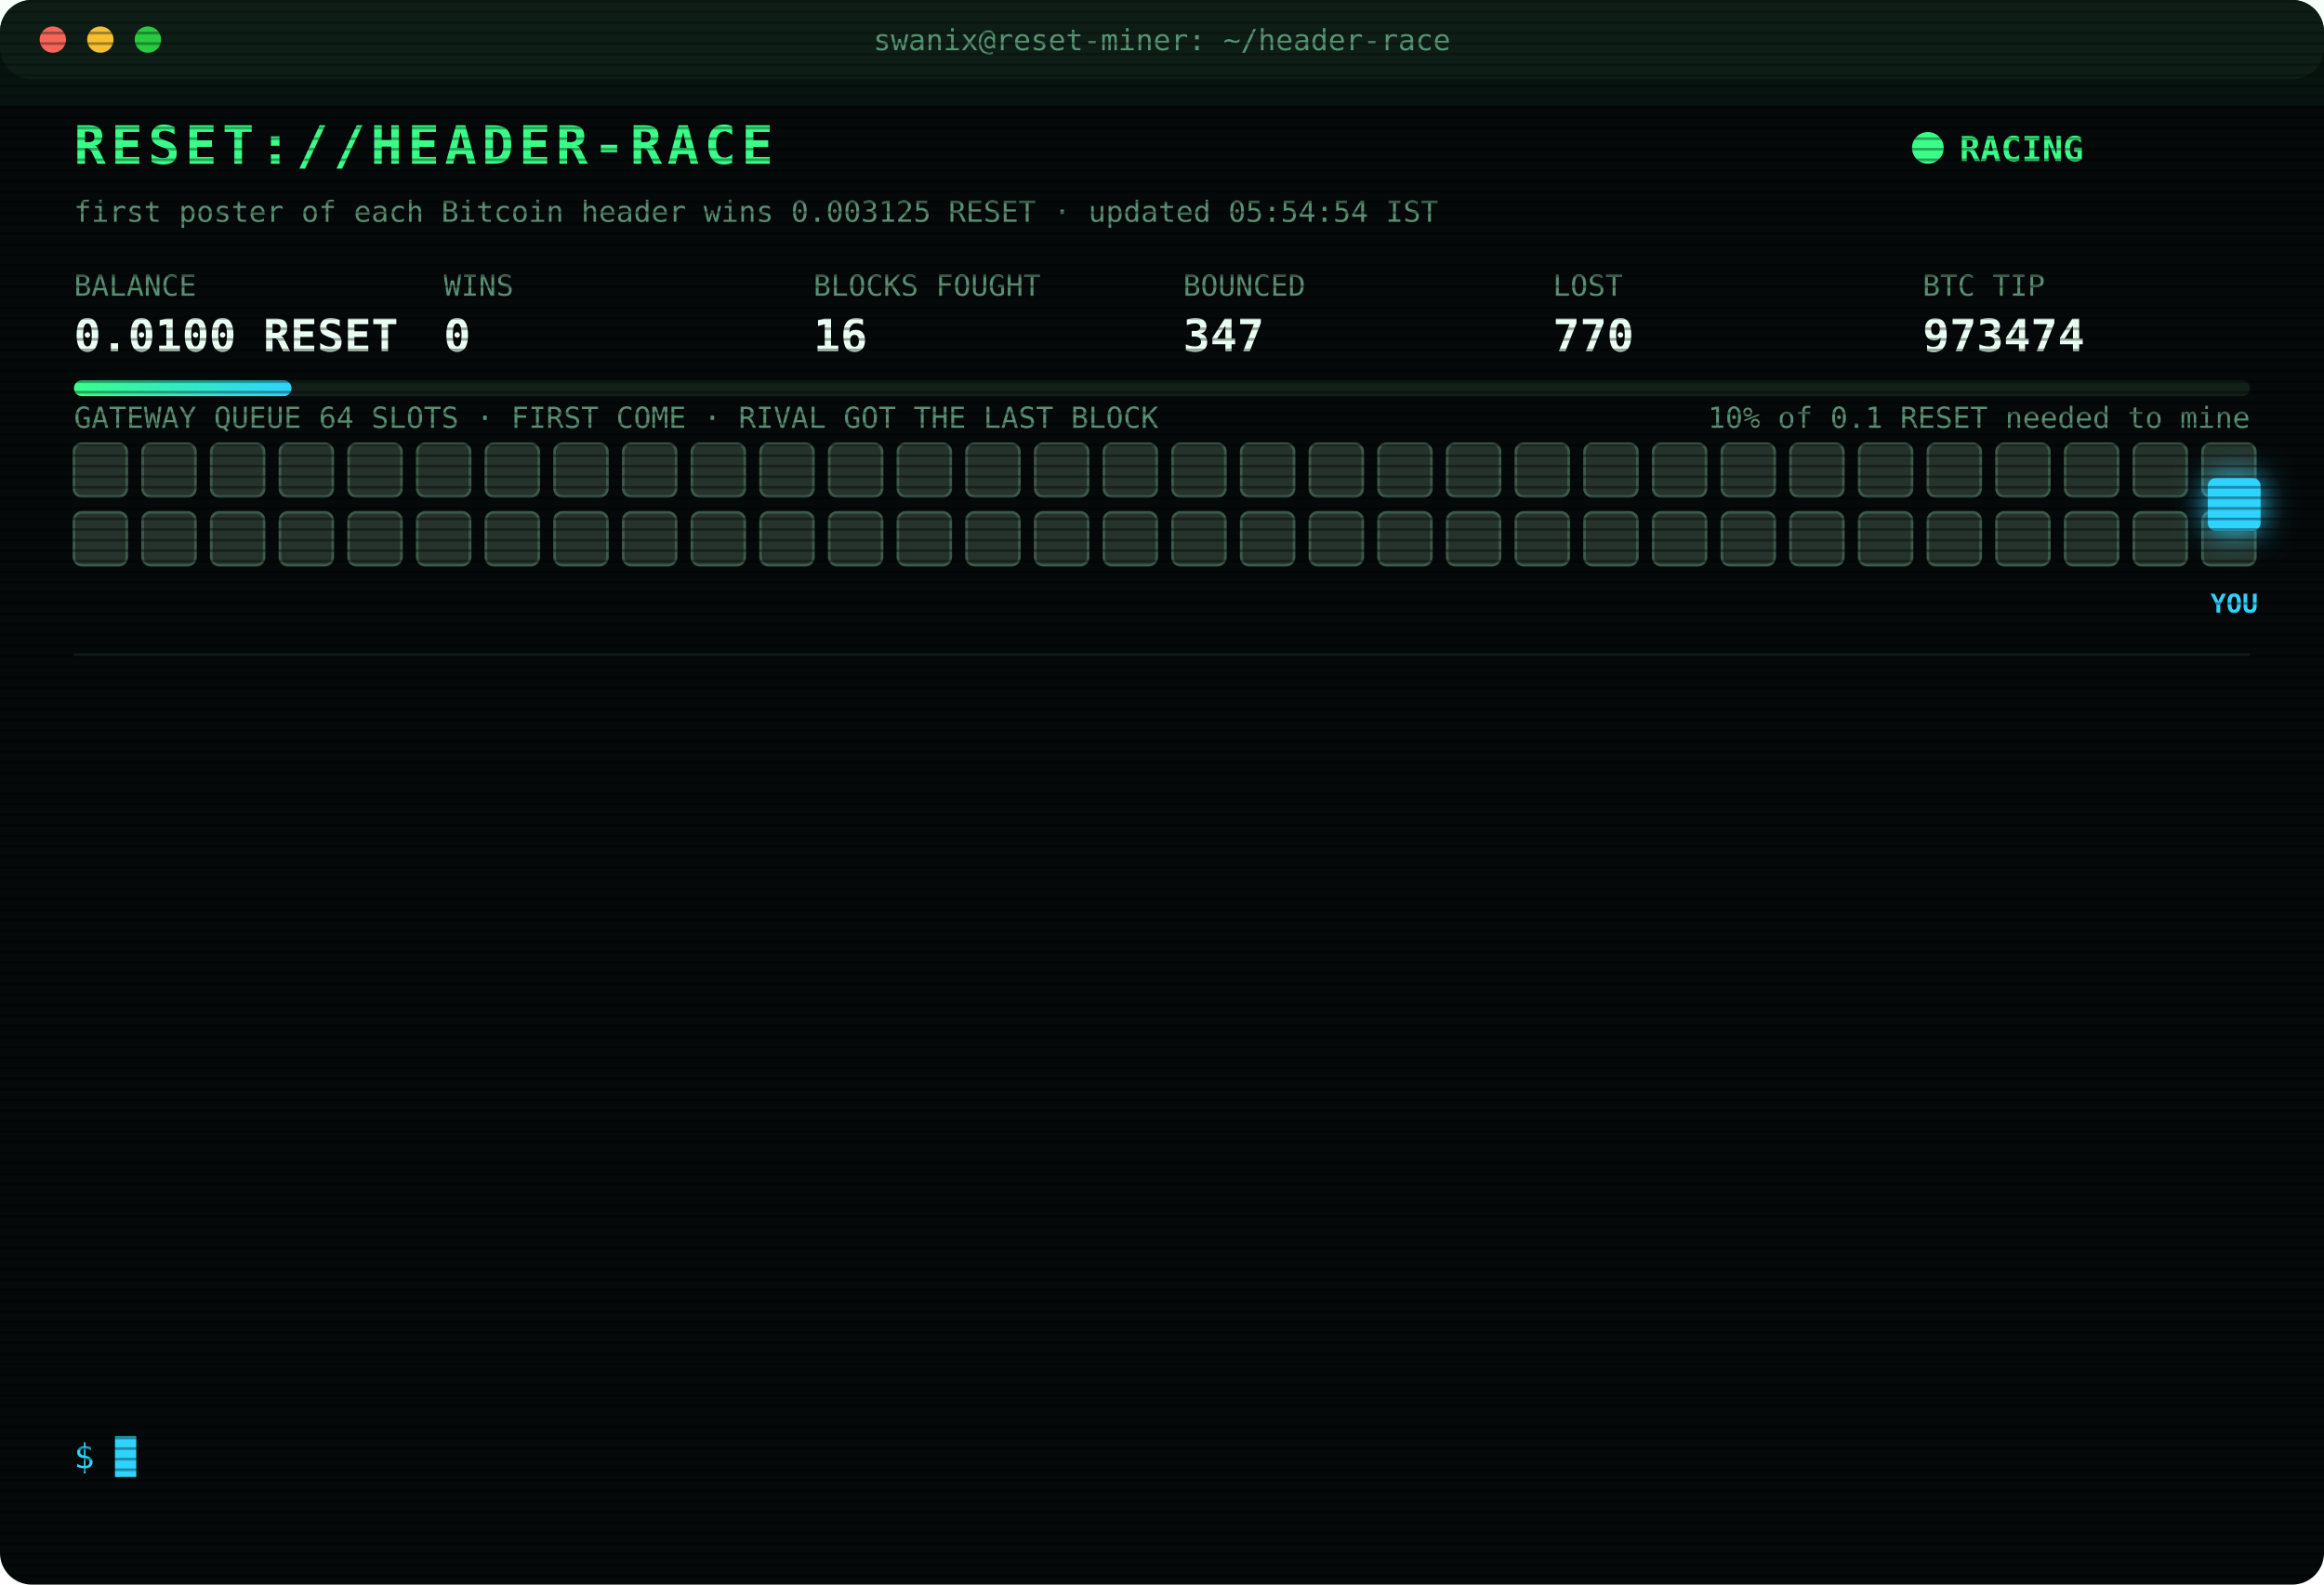
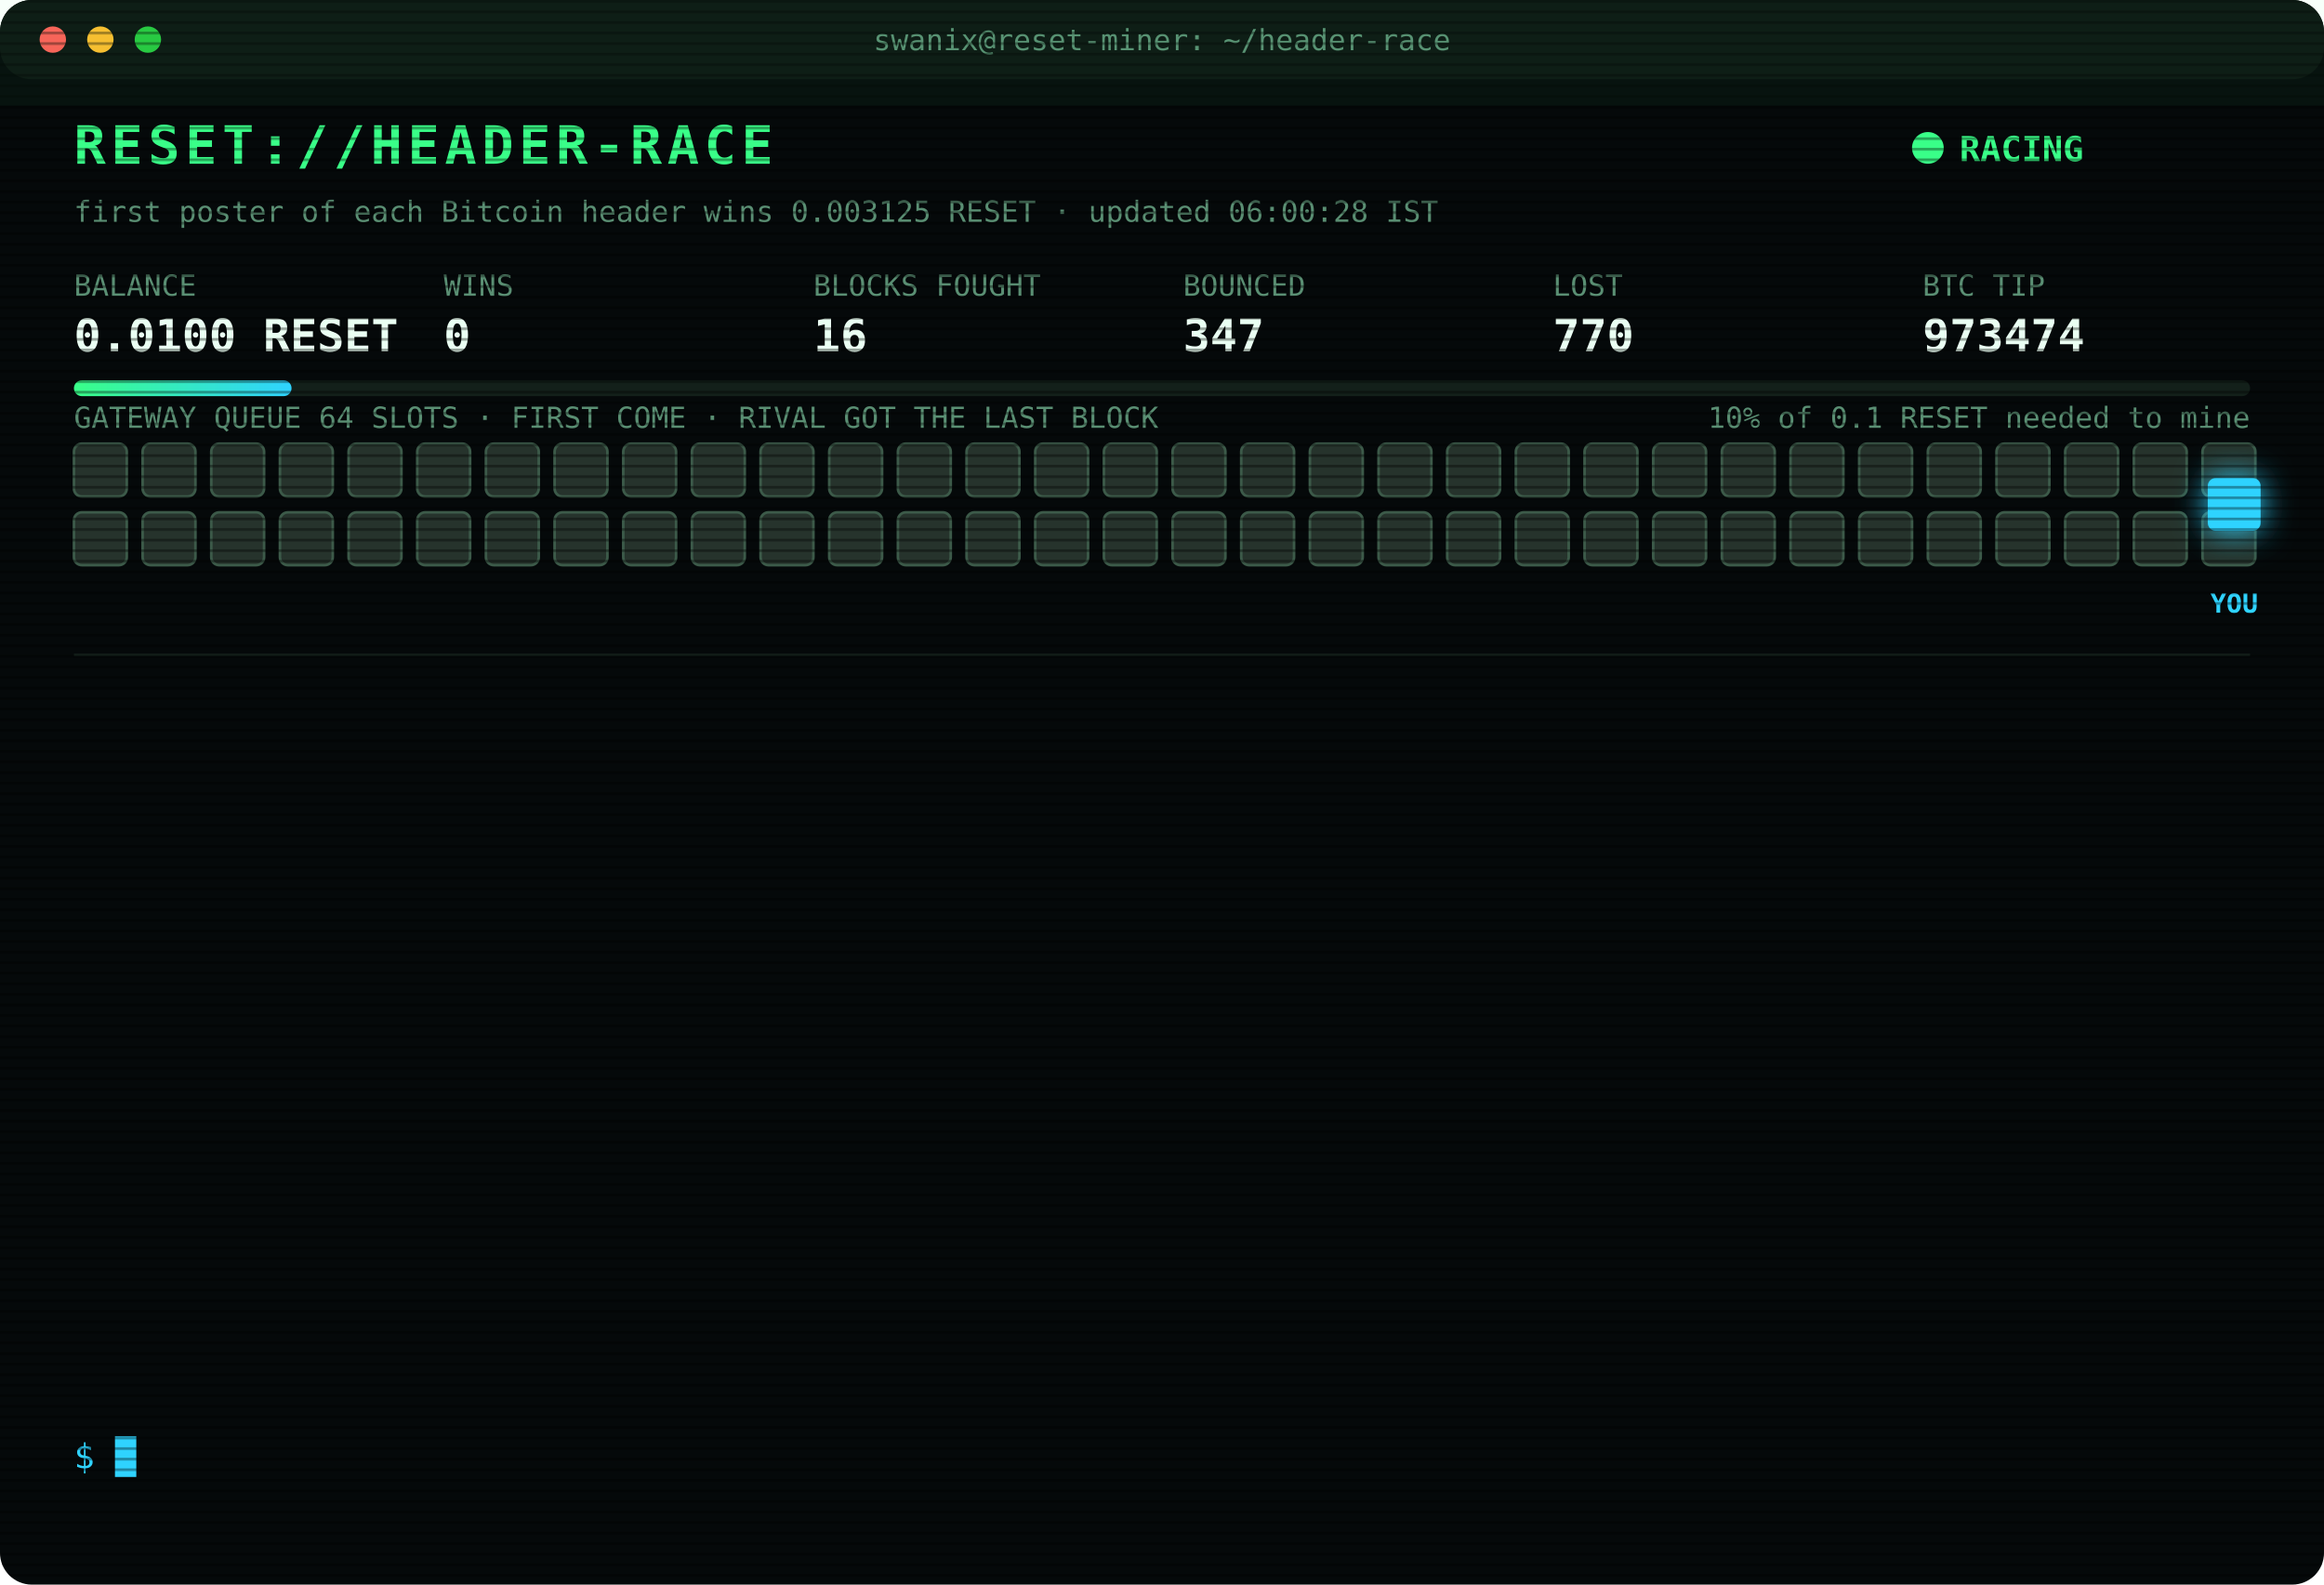
<svg xmlns="http://www.w3.org/2000/svg" width="880" height="600" viewBox="0 0 880 600" font-family="ui-monospace,SFMono-Regular,Menlo,Consolas,monospace">
  <style>
text{font-size:13px;fill:#7CFFB2}
.title{font-size:20px;font-weight:700;fill:#39FF88;letter-spacing:2px;animation:glitch 3s infinite steps(1)}
.sub{fill:#2fd3ff}.k{fill:#5a8f73;font-size:11px}.v{font-size:17px;font-weight:700;fill:#eafff3}
.ts{fill:#3f6b56}.boot{fill:#2fd3ff}.dim{fill:#5a8f73}.bad{fill:#ff4d6d}.warn{fill:#ffd23f}.mag{fill:#ff5cf0}.win{fill:#39FF88;font-weight:700}
.tag{font-size:10px;fill:#2fd3ff;font-weight:700}
.rival{fill:#26332c;stroke:#3c5a49;animation:jam 1.2s infinite alternate}
.idle{fill:#141c18;stroke:#22302a;animation:breathe 4s infinite}
.me{fill:#2fd3ff;filter:drop-shadow(0 0 6px #2fd3ff)}
.hover{animation:nudge 1.1s infinite ease-in-out}.bounce{animation:kick 1.4s infinite}
.ln{opacity:0;animation:in .4s forwards}
.cur{animation:blink 1s infinite steps(1)}
.scan{animation:scan 6s infinite linear}
.led{animation:blink 1.4s infinite}
@keyframes in{from{opacity:0;transform:translateX(-6px)}to{opacity:1;transform:none}}
@keyframes blink{50%{opacity:0}}
@keyframes jam{to{fill:#33463b}}
@keyframes breathe{50%{opacity:.4}}
@keyframes nudge{50%{transform:translateX(-10px)}}
@keyframes kick{0%,100%{transform:none}30%{transform:translateX(-14px)}55%{transform:translateX(10px) translateY(-6px)}}
@keyframes glitch{0%,92%{transform:none}93%{transform:translateX(2px);fill:#ff4d6d}95%{transform:translateX(-2px);fill:#2fd3ff}97%{transform:none}}
@keyframes scan{from{transform:translateY(-40px)}to{transform:translateY(600px)}}
</style>
  <defs>
    <pattern id="sl" width="4" height="4" patternUnits="userSpaceOnUse">
      <rect width="4" height="1" fill="#000" opacity=".35" />
    </pattern>
    <linearGradient id="bar">
      <stop offset="0" stop-color="#39FF88" />
      <stop offset="1" stop-color="#2fd3ff" />
    </linearGradient>
  </defs>
  <rect width="880" height="600" rx="12" fill="#05090a" />
  <rect width="880" height="30" rx="12" fill="#0d1512" />
  <circle cx="20" cy="15" r="5" fill="#ff5f57" />
  <circle cx="38" cy="15" r="5" fill="#febc2e" />
  <circle cx="56" cy="15" r="5" fill="#28c840" />
  <text x="440" y="19" text-anchor="middle" class="k">swanix@reset-miner: ~/header-race</text>
  <text x="28" y="62" class="title">RESET://HEADER-RACE</text>
  <circle class="led" cx="730" cy="56" r="6" fill="#39FF88" />
  <text x="742" y="61" class="win">RACING</text>
-   <text x="28" y="84" class="k">first poster of each Bitcoin header wins 0.003125 RESET · updated 05:54:54 IST</text>
+   <text x="28" y="84" class="k">first poster of each Bitcoin header wins 0.003125 RESET · updated 06:00:28 IST</text>
  <text x="28" y="112" class="k">BALANCE</text>
  <text x="28" y="133" class="v">0.0100 RESET</text>
  <text x="168" y="112" class="k">WINS</text>
  <text x="168" y="133" class="v">0</text>
  <text x="308" y="112" class="k">BLOCKS FOUGHT</text>
  <text x="308" y="133" class="v">16</text>
  <text x="448" y="112" class="k">BOUNCED</text>
  <text x="448" y="133" class="v">347</text>
  <text x="588" y="112" class="k">LOST</text>
  <text x="588" y="133" class="v">770</text>
  <text x="728" y="112" class="k">BTC TIP</text>
  <text x="728" y="133" class="v">973474</text>
  <rect x="28" y="144" width="824" height="6" rx="3" fill="#13201a" />
  <rect x="28" y="144" width="82.4" height="6" rx="3" fill="url(#bar)" />
  <text x="852" y="162" text-anchor="end" class="k">10% of 0.1 RESET needed to mine</text>
  <text x="28" y="162" class="k">GATEWAY QUEUE 64 SLOTS · FIRST COME · RIVAL GOT THE LAST BLOCK</text>
  <rect class="rival" x="28" y="168" width="20" height="20" rx="3" style="animation-delay:0.00s" />
  <rect class="rival" x="54" y="168" width="20" height="20" rx="3" style="animation-delay:0.05s" />
  <rect class="rival" x="80" y="168" width="20" height="20" rx="3" style="animation-delay:0.10s" />
  <rect class="rival" x="106" y="168" width="20" height="20" rx="3" style="animation-delay:0.15s" />
  <rect class="rival" x="132" y="168" width="20" height="20" rx="3" style="animation-delay:0.20s" />
  <rect class="rival" x="158" y="168" width="20" height="20" rx="3" style="animation-delay:0.25s" />
  <rect class="rival" x="184" y="168" width="20" height="20" rx="3" style="animation-delay:0.30s" />
  <rect class="rival" x="210" y="168" width="20" height="20" rx="3" style="animation-delay:0.35s" />
  <rect class="rival" x="236" y="168" width="20" height="20" rx="3" style="animation-delay:0.40s" />
  <rect class="rival" x="262" y="168" width="20" height="20" rx="3" style="animation-delay:0.45s" />
  <rect class="rival" x="288" y="168" width="20" height="20" rx="3" style="animation-delay:0.50s" />
  <rect class="rival" x="314" y="168" width="20" height="20" rx="3" style="animation-delay:0.55s" />
  <rect class="rival" x="340" y="168" width="20" height="20" rx="3" style="animation-delay:0.60s" />
  <rect class="rival" x="366" y="168" width="20" height="20" rx="3" style="animation-delay:0.65s" />
  <rect class="rival" x="392" y="168" width="20" height="20" rx="3" style="animation-delay:0.70s" />
  <rect class="rival" x="418" y="168" width="20" height="20" rx="3" style="animation-delay:0.75s" />
  <rect class="rival" x="444" y="168" width="20" height="20" rx="3" style="animation-delay:0.80s" />
  <rect class="rival" x="470" y="168" width="20" height="20" rx="3" style="animation-delay:0.85s" />
  <rect class="rival" x="496" y="168" width="20" height="20" rx="3" style="animation-delay:0.90s" />
  <rect class="rival" x="522" y="168" width="20" height="20" rx="3" style="animation-delay:0.95s" />
  <rect class="rival" x="548" y="168" width="20" height="20" rx="3" style="animation-delay:1.00s" />
  <rect class="rival" x="574" y="168" width="20" height="20" rx="3" style="animation-delay:1.05s" />
  <rect class="rival" x="600" y="168" width="20" height="20" rx="3" style="animation-delay:1.10s" />
  <rect class="rival" x="626" y="168" width="20" height="20" rx="3" style="animation-delay:1.15s" />
  <rect class="rival" x="652" y="168" width="20" height="20" rx="3" style="animation-delay:1.20s" />
  <rect class="rival" x="678" y="168" width="20" height="20" rx="3" style="animation-delay:1.25s" />
  <rect class="rival" x="704" y="168" width="20" height="20" rx="3" style="animation-delay:1.30s" />
  <rect class="rival" x="730" y="168" width="20" height="20" rx="3" style="animation-delay:1.35s" />
  <rect class="rival" x="756" y="168" width="20" height="20" rx="3" style="animation-delay:1.40s" />
  <rect class="rival" x="782" y="168" width="20" height="20" rx="3" style="animation-delay:1.45s" />
  <rect class="rival" x="808" y="168" width="20" height="20" rx="3" style="animation-delay:1.50s" />
  <rect class="rival" x="834" y="168" width="20" height="20" rx="3" style="animation-delay:1.55s" />
  <rect class="rival" x="28" y="194" width="20" height="20" rx="3" style="animation-delay:1.60s" />
  <rect class="rival" x="54" y="194" width="20" height="20" rx="3" style="animation-delay:1.65s" />
  <rect class="rival" x="80" y="194" width="20" height="20" rx="3" style="animation-delay:1.70s" />
  <rect class="rival" x="106" y="194" width="20" height="20" rx="3" style="animation-delay:1.75s" />
  <rect class="rival" x="132" y="194" width="20" height="20" rx="3" style="animation-delay:1.80s" />
  <rect class="rival" x="158" y="194" width="20" height="20" rx="3" style="animation-delay:1.85s" />
  <rect class="rival" x="184" y="194" width="20" height="20" rx="3" style="animation-delay:1.90s" />
  <rect class="rival" x="210" y="194" width="20" height="20" rx="3" style="animation-delay:1.95s" />
  <rect class="rival" x="236" y="194" width="20" height="20" rx="3" style="animation-delay:2.00s" />
  <rect class="rival" x="262" y="194" width="20" height="20" rx="3" style="animation-delay:2.05s" />
  <rect class="rival" x="288" y="194" width="20" height="20" rx="3" style="animation-delay:2.10s" />
  <rect class="rival" x="314" y="194" width="20" height="20" rx="3" style="animation-delay:2.15s" />
  <rect class="rival" x="340" y="194" width="20" height="20" rx="3" style="animation-delay:2.20s" />
  <rect class="rival" x="366" y="194" width="20" height="20" rx="3" style="animation-delay:2.25s" />
  <rect class="rival" x="392" y="194" width="20" height="20" rx="3" style="animation-delay:2.30s" />
  <rect class="rival" x="418" y="194" width="20" height="20" rx="3" style="animation-delay:2.35s" />
  <rect class="rival" x="444" y="194" width="20" height="20" rx="3" style="animation-delay:2.40s" />
  <rect class="rival" x="470" y="194" width="20" height="20" rx="3" style="animation-delay:2.45s" />
  <rect class="rival" x="496" y="194" width="20" height="20" rx="3" style="animation-delay:2.50s" />
  <rect class="rival" x="522" y="194" width="20" height="20" rx="3" style="animation-delay:2.55s" />
  <rect class="rival" x="548" y="194" width="20" height="20" rx="3" style="animation-delay:2.60s" />
  <rect class="rival" x="574" y="194" width="20" height="20" rx="3" style="animation-delay:2.65s" />
  <rect class="rival" x="600" y="194" width="20" height="20" rx="3" style="animation-delay:2.70s" />
  <rect class="rival" x="626" y="194" width="20" height="20" rx="3" style="animation-delay:2.75s" />
  <rect class="rival" x="652" y="194" width="20" height="20" rx="3" style="animation-delay:2.80s" />
  <rect class="rival" x="678" y="194" width="20" height="20" rx="3" style="animation-delay:2.85s" />
  <rect class="rival" x="704" y="194" width="20" height="20" rx="3" style="animation-delay:2.90s" />
  <rect class="rival" x="730" y="194" width="20" height="20" rx="3" style="animation-delay:2.95s" />
  <rect class="rival" x="756" y="194" width="20" height="20" rx="3" style="animation-delay:3.00s" />
  <rect class="rival" x="782" y="194" width="20" height="20" rx="3" style="animation-delay:3.05s" />
  <rect class="rival" x="808" y="194" width="20" height="20" rx="3" style="animation-delay:3.10s" />
  <rect class="rival" x="834" y="194" width="20" height="20" rx="3" style="animation-delay:3.15s" />
  <g class="hover">
    <rect class="me" x="836" y="181" width="20" height="20" rx="3" />
    <text class="tag" x="846" y="232" text-anchor="middle">YOU</text>
  </g>
  <line x1="28" x2="852" y1="248" y2="248" stroke="#13201a" />
  <g class="ln" style="animation-delay:0.40s">
    <text x="28" y="270" class="ts">02:57:26</text>
    <text x="104" y="270" class="bad">[LOST] #973461 taken by a rival miner</text>
  </g>
  <g class="ln" style="animation-delay:0.65s">
    <text x="28" y="292" class="ts">03:14:30</text>
    <text x="104" y="292" class="bad">[LOST] #973462 taken by a rival miner</text>
  </g>
  <g class="ln" style="animation-delay:0.90s">
    <text x="28" y="314" class="ts">03:21:01</text>
    <text x="104" y="314" class="bad">[LOST] #973463 taken by a rival miner</text>
  </g>
  <g class="ln" style="animation-delay:1.15s">
    <text x="28" y="336" class="ts">03:40:13</text>
    <text x="104" y="336" class="bad">[LOST] #973464 taken by a rival miner</text>
  </g>
  <g class="ln" style="animation-delay:1.40s">
    <text x="28" y="358" class="ts">04:04:53</text>
    <text x="104" y="358" class="bad">[LOST] #973465 taken by a rival miner</text>
  </g>
  <g class="ln" style="animation-delay:1.65s">
    <text x="28" y="380" class="ts">04:19:02</text>
    <text x="104" y="380" class="bad">[LOST] #973466 taken by a rival miner</text>
  </g>
  <g class="ln" style="animation-delay:1.90s">
    <text x="28" y="402" class="ts">04:37:58</text>
    <text x="104" y="402" class="bad">[LOST] #973467 taken by a rival miner</text>
  </g>
  <g class="ln" style="animation-delay:2.15s">
    <text x="28" y="424" class="ts">04:54:46</text>
    <text x="104" y="424" class="bad">[LOST] #973469 taken by a rival miner</text>
  </g>
  <g class="ln" style="animation-delay:2.40s">
    <text x="28" y="446" class="ts">05:28:52</text>
    <text x="104" y="446" class="bad">[LOST] #973470 taken by a rival miner</text>
  </g>
  <g class="ln" style="animation-delay:2.65s">
    <text x="28" y="468" class="ts">05:40:21</text>
    <text x="104" y="468" class="bad">[LOST] #973471 taken by a rival miner</text>
  </g>
  <g class="ln" style="animation-delay:2.90s">
    <text x="28" y="490" class="ts">05:44:56</text>
    <text x="104" y="490" class="bad">[LOST] #973472 taken by a rival miner</text>
  </g>
  <g class="ln" style="animation-delay:3.15s">
    <text x="28" y="512" class="ts">05:45:42</text>
    <text x="104" y="512" class="bad">[LOST] #973473 taken by a rival miner</text>
  </g>
  <g class="ln" style="animation-delay:3.40s">
    <text x="28" y="534" class="ts">05:54:54</text>
    <text x="104" y="534" class="bad">[LOST] #973474 taken by a rival miner</text>
  </g>
  <text x="28" y="556" class="sub">$ <tspan class="cur">█</tspan>
  </text>
  <rect width="880" height="600" rx="12" fill="url(#sl)" pointer-events="none" />
  <rect class="scan" width="880" height="40" fill="#39FF88" opacity=".04" />
</svg>
